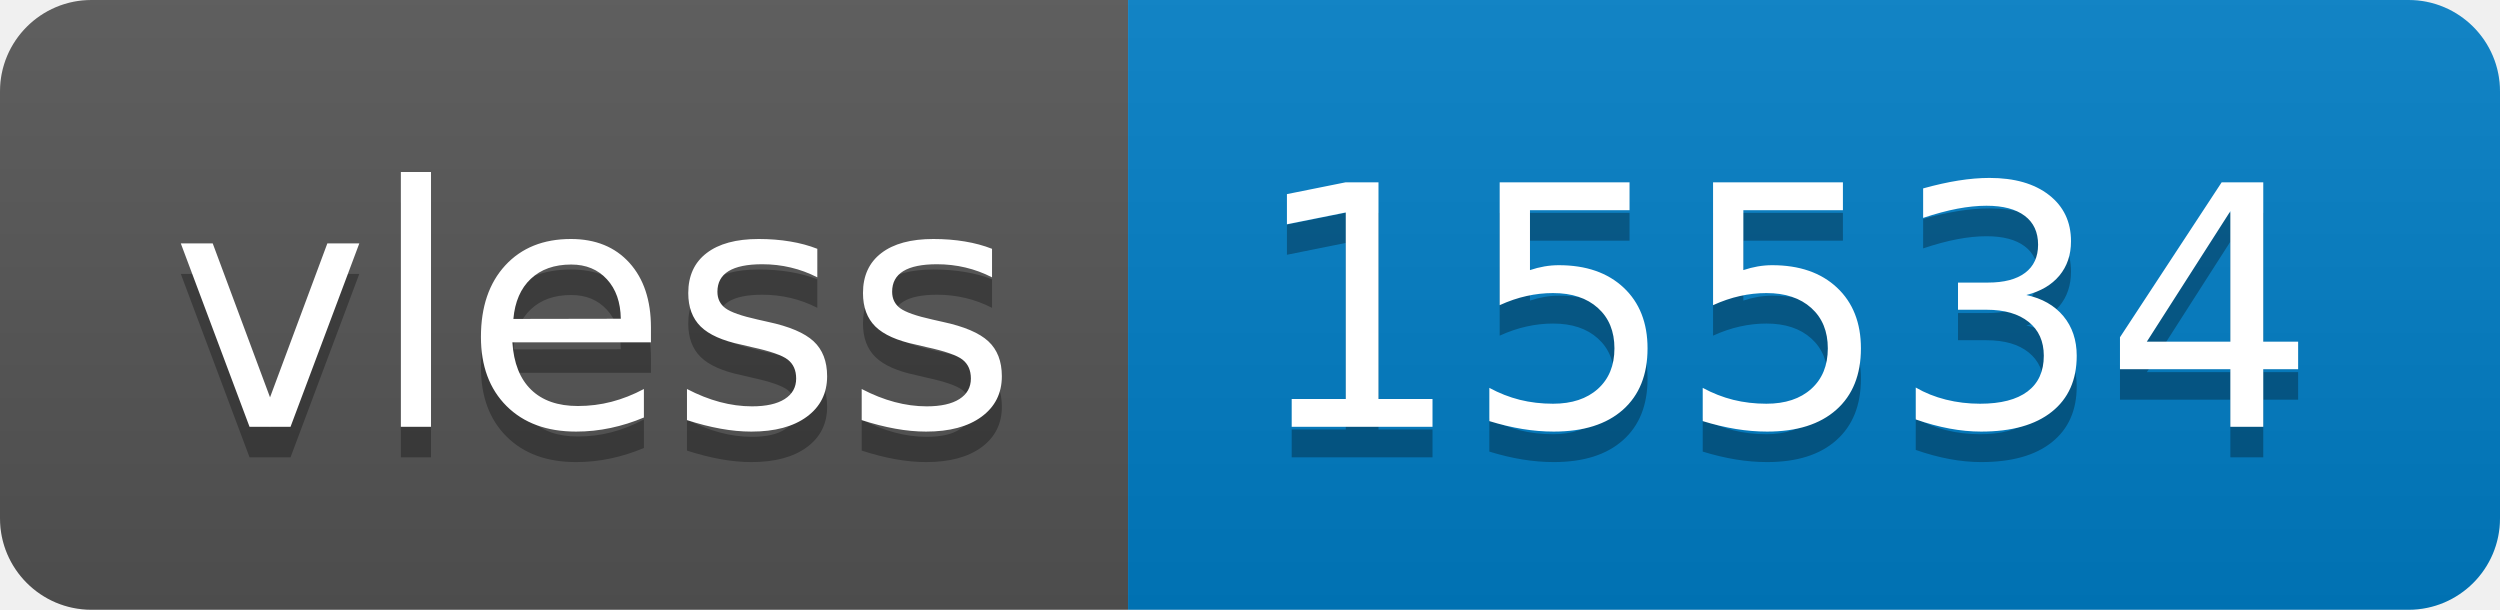
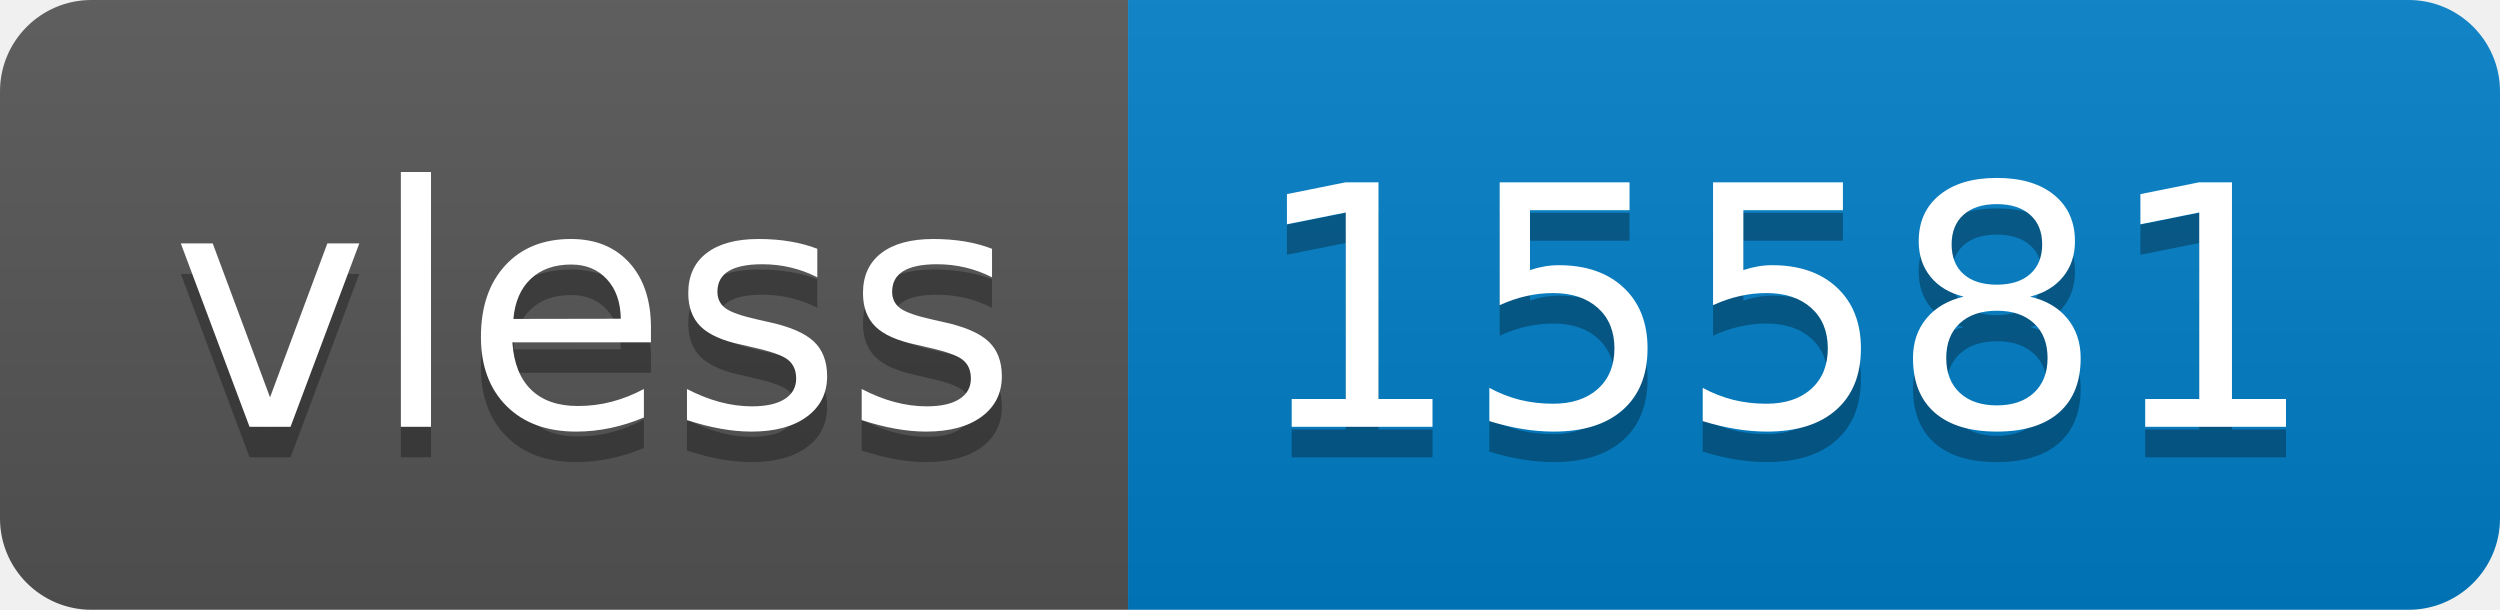
- <svg xmlns="http://www.w3.org/2000/svg" width="82" height="20" role="img" aria-label="vless: 15534">
+ <svg xmlns="http://www.w3.org/2000/svg" width="82" height="20" role="img" aria-label="vless: 15581">
  <linearGradient id="s" x2="0" y2="100%">
    <stop offset="0" stop-color="#bbb" stop-opacity=".1" />
    <stop offset="1" stop-opacity=".1" />
  </linearGradient>
  <clipPath id="r">
    <rect width="82" height="20" rx="3" fill="#fff" />
  </clipPath>
  <g clip-path="url(#r)">
    <rect width="37" height="20" fill="#555" />
    <rect x="37" width="45" height="20" fill="#007ec6" />
    <rect width="82" height="20" fill="url(#s)" />
  </g>
  <g fill="#fff" text-anchor="middle" font-family="Verdana,Geneva,DejaVu Sans,sans-serif" text-rendering="geometricPrecision" font-size="110">
    <text aria-hidden="true" x="195" y="150" fill="#010101" fill-opacity=".3" transform="scale(.1)" textLength="270">vless</text>
    <text x="195" y="140" transform="scale(.1)" fill="#fff" textLength="270">vless</text>
-     <text aria-hidden="true" x="585" y="150" fill="#010101" fill-opacity=".3" transform="scale(.1)" textLength="350">15534</text>
-     <text x="585" y="140" transform="scale(.1)" fill="#fff" textLength="350">15534</text>
+     <text aria-hidden="true" x="585" y="150" fill="#010101" fill-opacity=".3" transform="scale(.1)" textLength="350">15581</text>
+     <text x="585" y="140" transform="scale(.1)" fill="#fff" textLength="350">15581</text>
  </g>
</svg>
